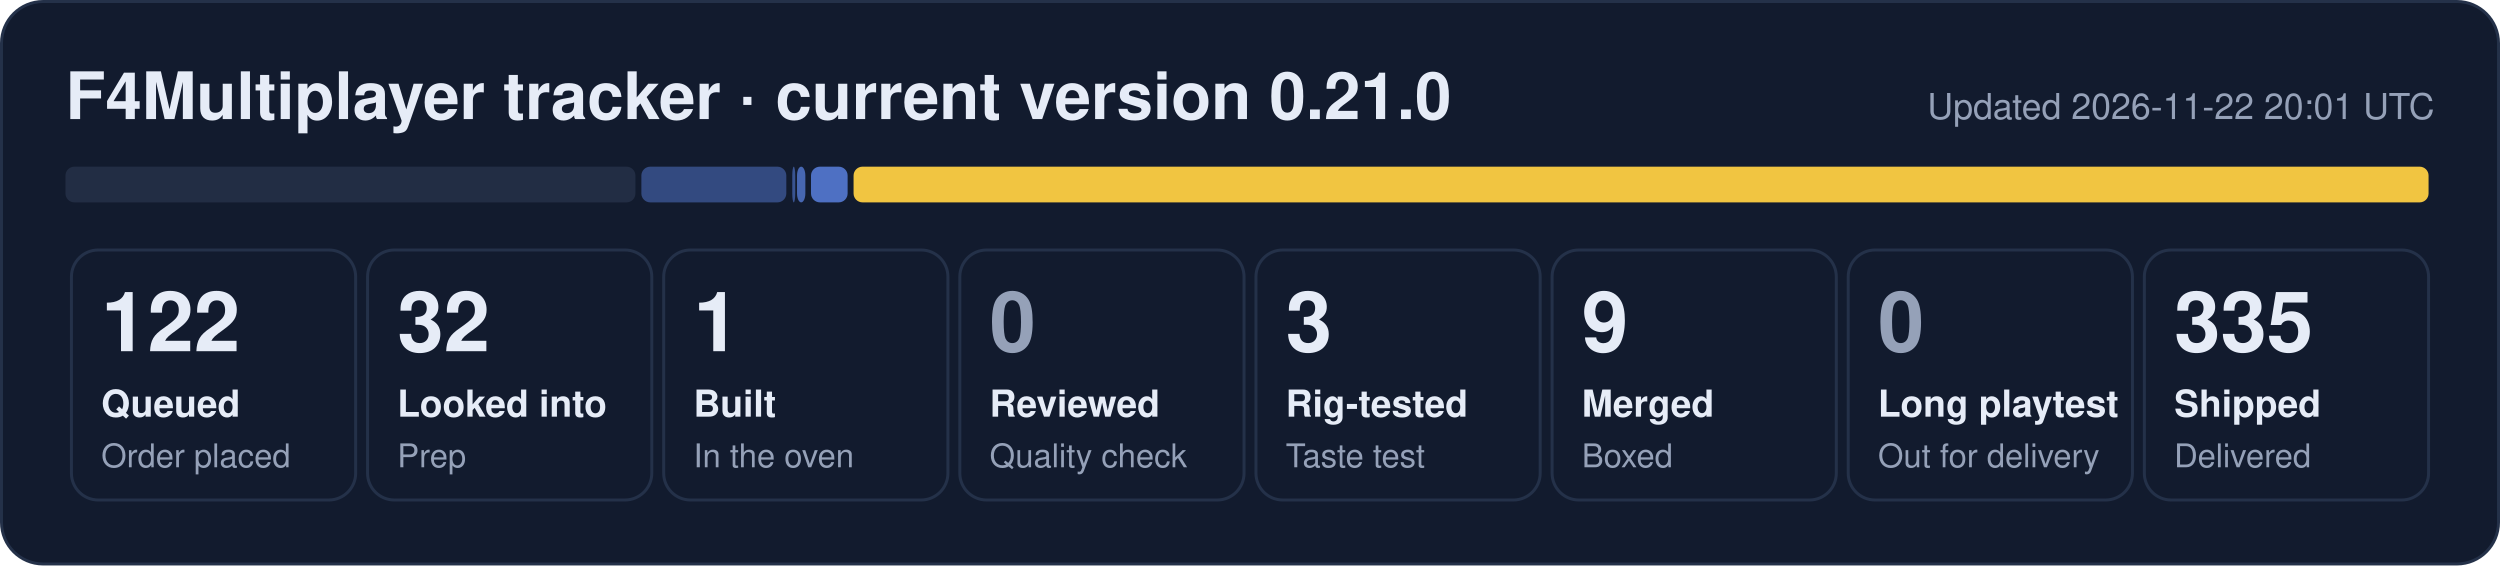
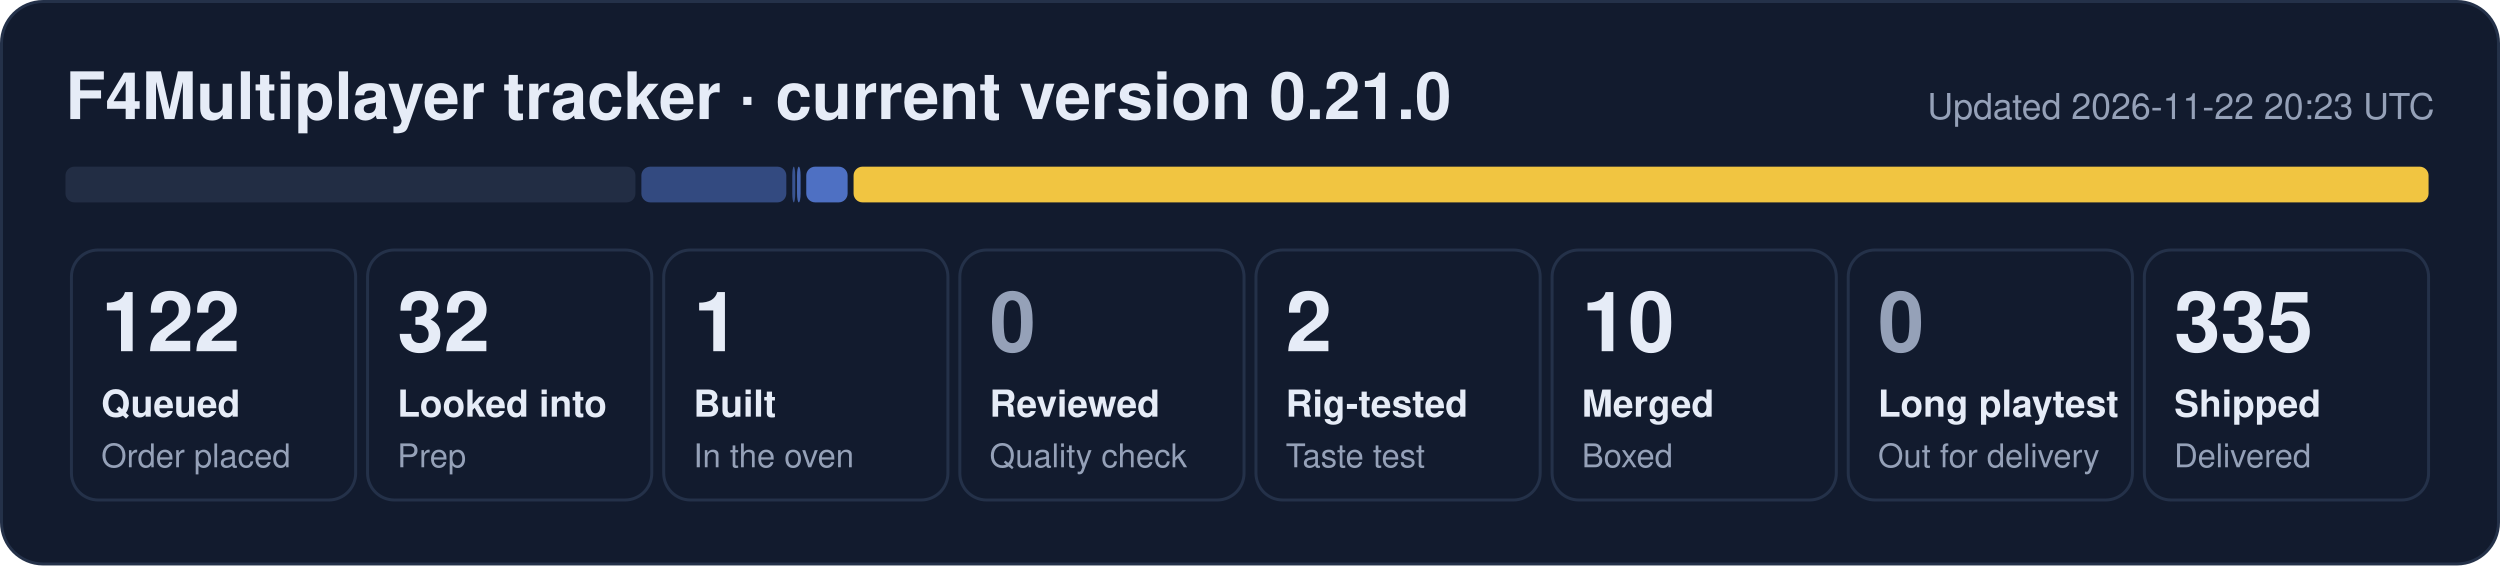
- <svg xmlns="http://www.w3.org/2000/svg" width="840" height="190" viewBox="0 0 840 190" role="img" aria-label="F4Multiplayer tracker: 122 queued, 32 looked into, 1 built, 3 rig-tested, 9 merged, 335 shipped">
+ <svg xmlns="http://www.w3.org/2000/svg" width="840" height="190" viewBox="0 0 840 190" role="img" aria-label="F4Multiplayer tracker: 122 queued, 32 looked into, 1 built, 2 rig-tested, 10 merged, 335 shipped">
  <rect x="0.5" y="0.5" width="839" height="189" rx="14" fill="#121b2e" stroke="#243149" />
  <text x="22" y="40" font-family="Segoe UI, Helvetica, Arial, sans-serif" font-size="22" font-weight="700" fill="#e6ecf7">F4Multiplayer tracker · current version 0.21.0</text>
-   <text x="818" y="40" font-family="Segoe UI, Helvetica, Arial, sans-serif" font-size="12" fill="#95a1b8" text-anchor="end">Updated 2026-11-22 20:01 UTC</text>
+   <text x="818" y="40" font-family="Segoe UI, Helvetica, Arial, sans-serif" font-size="12" fill="#95a1b8" text-anchor="end">Updated 2026-11-22 20:23 UTC</text>
  <rect x="22.0" y="56" width="191.5" height="12" rx="3" fill="#222d44" fill-opacity="1.00" />
  <rect x="215.5" y="56" width="48.7" height="12" rx="3" fill="#5d86e8" fill-opacity="0.44" />
  <rect x="266.2" y="56" width="1.0" height="12" rx="3" fill="#5d86e8" fill-opacity="0.53" />
-   <rect x="267.8" y="56" width="2.8" height="12" rx="3" fill="#5d86e8" fill-opacity="0.71" />
-   <rect x="272.5" y="56" width="12.3" height="12" rx="3" fill="#5d86e8" fill-opacity="0.80" />
+   <rect x="267.8" y="56" width="1.2" height="12" rx="3" fill="#5d86e8" fill-opacity="0.71" />
+   <rect x="270.9" y="56" width="13.9" height="12" rx="3" fill="#5d86e8" fill-opacity="0.80" />
  <rect x="286.8" y="56" width="529.2" height="12" rx="3" fill="#f5c842" fill-opacity="0.98" />
  <rect x="24.0" y="84" width="95.5" height="84" rx="9" fill="none" stroke="#243149" />
  <text x="34.0" y="118" font-family="Segoe UI, Helvetica, Arial, sans-serif" font-size="28" font-weight="800" fill="#e6ecf7">122</text>
  <text x="34.0" y="140" font-family="Segoe UI, Helvetica, Arial, sans-serif" font-size="12.5" font-weight="600" fill="#e6ecf7">Queued</text>
  <text x="34.0" y="157" font-family="Segoe UI, Helvetica, Arial, sans-serif" font-size="11" fill="#95a1b8">Order placed</text>
  <rect x="123.5" y="84" width="95.5" height="84" rx="9" fill="none" stroke="#243149" />
  <text x="133.5" y="118" font-family="Segoe UI, Helvetica, Arial, sans-serif" font-size="28" font-weight="800" fill="#e6ecf7">32</text>
  <text x="133.5" y="140" font-family="Segoe UI, Helvetica, Arial, sans-serif" font-size="12.5" font-weight="600" fill="#e6ecf7">Looked into</text>
  <text x="133.5" y="157" font-family="Segoe UI, Helvetica, Arial, sans-serif" font-size="11" fill="#95a1b8">Prep</text>
  <rect x="223.0" y="84" width="95.5" height="84" rx="9" fill="none" stroke="#243149" />
  <text x="233.0" y="118" font-family="Segoe UI, Helvetica, Arial, sans-serif" font-size="28" font-weight="800" fill="#e6ecf7">1</text>
  <text x="233.0" y="140" font-family="Segoe UI, Helvetica, Arial, sans-serif" font-size="12.5" font-weight="600" fill="#e6ecf7">Built</text>
  <text x="233.0" y="157" font-family="Segoe UI, Helvetica, Arial, sans-serif" font-size="11" fill="#95a1b8">In the oven</text>
  <rect x="322.5" y="84" width="95.5" height="84" rx="9" fill="none" stroke="#243149" />
  <text x="332.5" y="118" font-family="Segoe UI, Helvetica, Arial, sans-serif" font-size="28" font-weight="800" fill="#95a1b8">0</text>
  <text x="332.5" y="140" font-family="Segoe UI, Helvetica, Arial, sans-serif" font-size="12.5" font-weight="600" fill="#e6ecf7">Reviewed</text>
  <text x="332.5" y="157" font-family="Segoe UI, Helvetica, Arial, sans-serif" font-size="11" fill="#95a1b8">Quality check</text>
  <rect x="422.0" y="84" width="95.5" height="84" rx="9" fill="none" stroke="#243149" />
-   <text x="432.0" y="118" font-family="Segoe UI, Helvetica, Arial, sans-serif" font-size="28" font-weight="800" fill="#e6ecf7">3</text>
+   <text x="432.0" y="118" font-family="Segoe UI, Helvetica, Arial, sans-serif" font-size="28" font-weight="800" fill="#e6ecf7">2</text>
  <text x="432.0" y="140" font-family="Segoe UI, Helvetica, Arial, sans-serif" font-size="12.5" font-weight="600" fill="#e6ecf7">Rig-tested</text>
  <text x="432.0" y="157" font-family="Segoe UI, Helvetica, Arial, sans-serif" font-size="11" fill="#95a1b8">Taste test</text>
  <rect x="521.5" y="84" width="95.5" height="84" rx="9" fill="none" stroke="#243149" />
-   <text x="531.5" y="118" font-family="Segoe UI, Helvetica, Arial, sans-serif" font-size="28" font-weight="800" fill="#e6ecf7">9</text>
+   <text x="531.5" y="118" font-family="Segoe UI, Helvetica, Arial, sans-serif" font-size="28" font-weight="800" fill="#e6ecf7">10</text>
  <text x="531.5" y="140" font-family="Segoe UI, Helvetica, Arial, sans-serif" font-size="12.5" font-weight="600" fill="#e6ecf7">Merged</text>
  <text x="531.5" y="157" font-family="Segoe UI, Helvetica, Arial, sans-serif" font-size="11" fill="#95a1b8">Boxed</text>
  <rect x="621.0" y="84" width="95.5" height="84" rx="9" fill="none" stroke="#243149" />
  <text x="631.0" y="118" font-family="Segoe UI, Helvetica, Arial, sans-serif" font-size="28" font-weight="800" fill="#95a1b8">0</text>
  <text x="631.0" y="140" font-family="Segoe UI, Helvetica, Arial, sans-serif" font-size="12.5" font-weight="600" fill="#e6ecf7">Long playtest</text>
  <text x="631.0" y="157" font-family="Segoe UI, Helvetica, Arial, sans-serif" font-size="11" fill="#95a1b8">Out for delivery</text>
  <rect x="720.5" y="84" width="95.5" height="84" rx="9" fill="none" stroke="#243149" />
  <text x="730.5" y="118" font-family="Segoe UI, Helvetica, Arial, sans-serif" font-size="28" font-weight="800" fill="#e6ecf7">335</text>
  <text x="730.5" y="140" font-family="Segoe UI, Helvetica, Arial, sans-serif" font-size="12.5" font-weight="600" fill="#e6ecf7">Shipped</text>
  <text x="730.5" y="157" font-family="Segoe UI, Helvetica, Arial, sans-serif" font-size="11" fill="#95a1b8">Delivered</text>
</svg>
